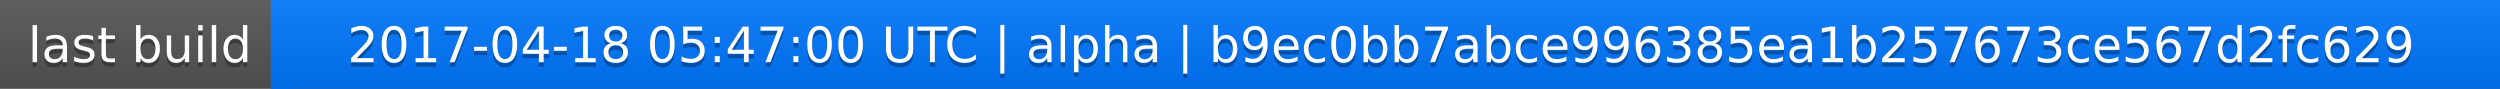
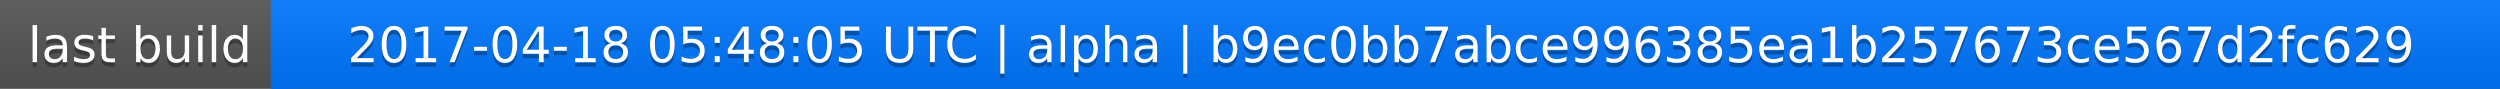
<svg xmlns="http://www.w3.org/2000/svg" width="563" height="20">
  <linearGradient id="a" x2="0" y2="100%">
    <stop offset="0" stop-color="#bbb" stop-opacity=".1" />
    <stop offset="1" stop-opacity=".1" />
  </linearGradient>
  <rect rx="0" width="563" height="20" fill="#555" />
  <rect rx="0" x="61" width="502" height="20" fill="#07f" />
  <path fill="#07f" d="M61 0h4v20h-4z" />
  <rect rx="0" width="563" height="20" fill="url(#a)" />
  <g fill="#fff" text-anchor="middle" font-family="DejaVu Sans,Verdana,Geneva,sans-serif" font-size="11">
    <text x="31.5" y="15" fill="#010101" fill-opacity=".3">last build</text>
    <text x="31.5" y="14">last build</text>
-     <text x="311" y="15" fill="#010101" fill-opacity=".3">2017-04-18 05:47:00 UTC | alpha | b9ec0bb7abce996385ea1b257673ce567d2fc629</text>
-     <text x="311" y="14">2017-04-18 05:47:00 UTC | alpha | b9ec0bb7abce996385ea1b257673ce567d2fc629</text>
+     <text x="311" y="15" fill="#010101" fill-opacity=".3">2017-04-18 05:48:05 UTC | alpha | b9ec0bb7abce996385ea1b257673ce567d2fc629</text>
+     <text x="311" y="14">2017-04-18 05:48:05 UTC | alpha | b9ec0bb7abce996385ea1b257673ce567d2fc629</text>
  </g>
</svg>
